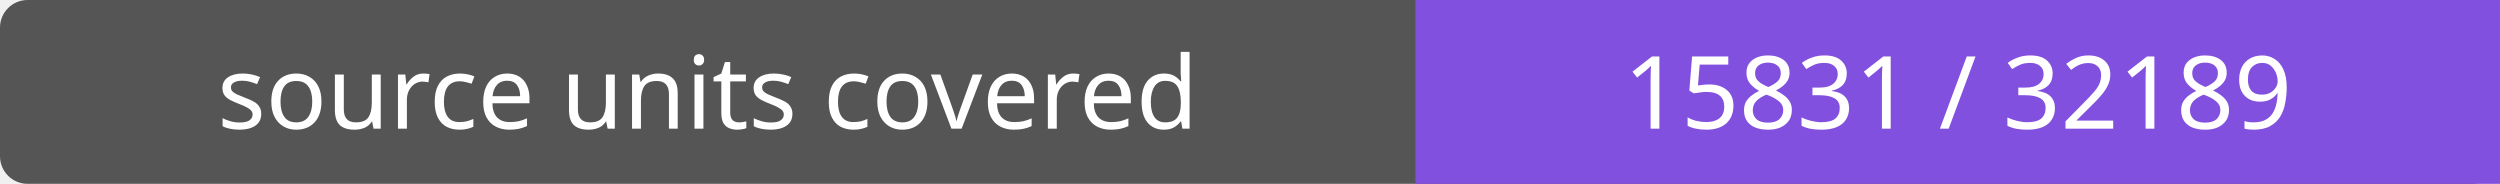
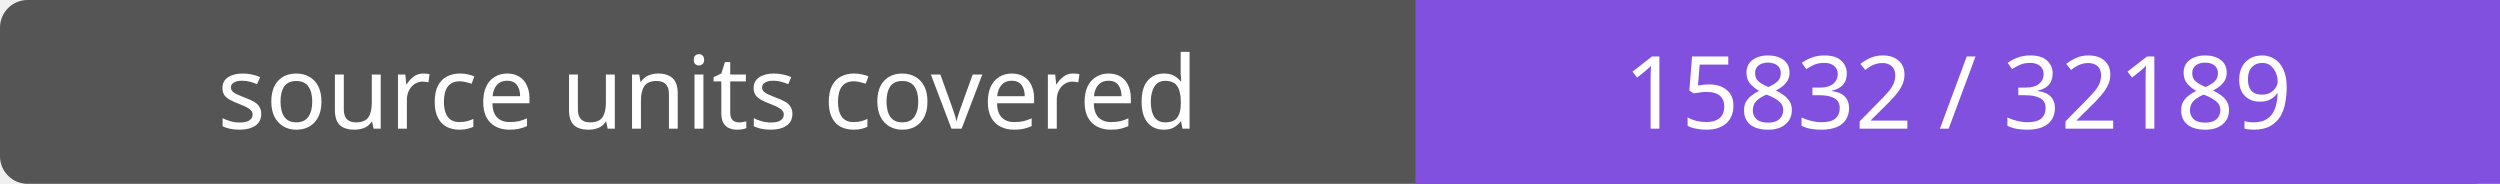
- <svg xmlns="http://www.w3.org/2000/svg" width="272" height="20" role="img" aria-label="source units covered: 15831 / 32189">
+ <svg xmlns="http://www.w3.org/2000/svg" width="272" height="20" role="img" aria-label="source units covered: 15832 / 32189">
  <rect width="272" height="20" rx="3" fill="#555" />
  <path fill="#8250df" d="M154 0h118v20H154z" />
  <g fill="#fff" text-anchor="middle" font-family="Verdana,sans-serif" font-size="11">
    <text x="77.0" y="14">source units covered</text>
-     <text x="213.0" y="14">15831 / 32189</text>
+     <text x="213.0" y="14">15832 / 32189</text>
  </g>
</svg>
